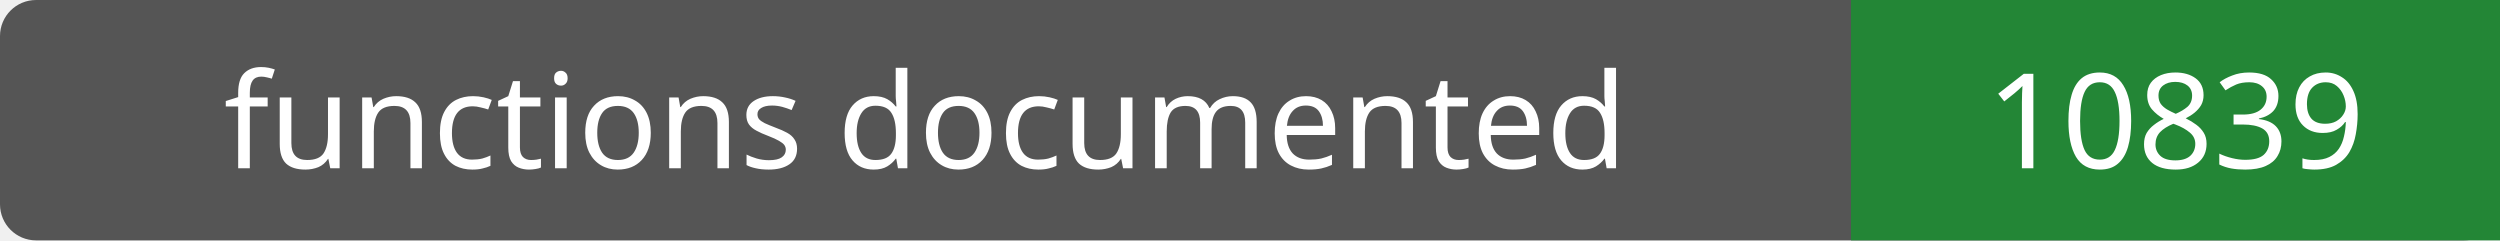
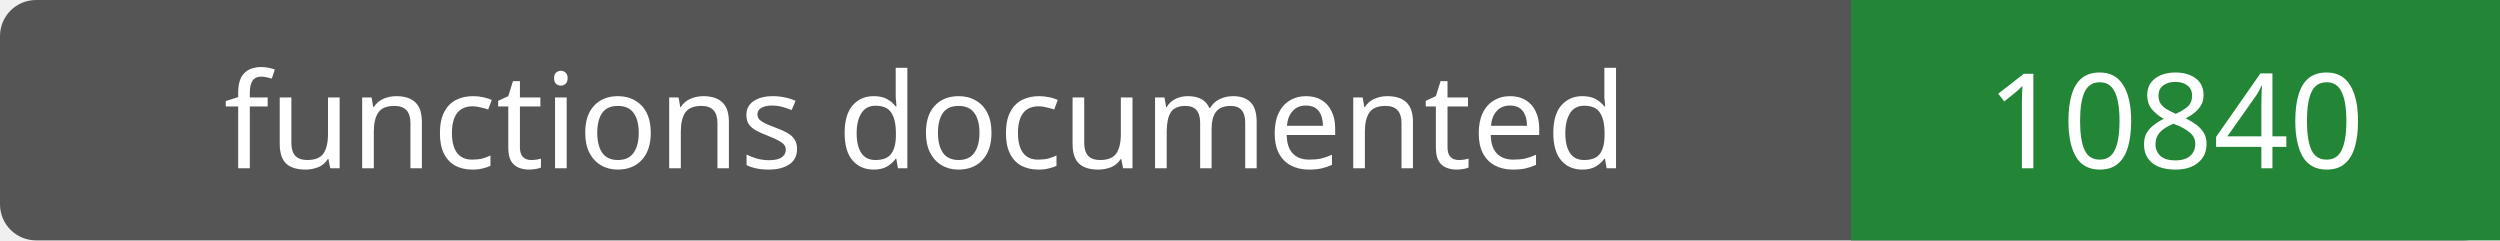
- <svg xmlns="http://www.w3.org/2000/svg" width="208" height="20" role="img" aria-label="functions documented: 10839">
+ <svg xmlns="http://www.w3.org/2000/svg" width="208" height="20" role="img" aria-label="functions documented: 10840">
  <rect width="208" height="20" rx="3" fill="#555" />
  <path fill="#238636" d="M154 0h54v20H154z" />
  <g fill="#fff" text-anchor="middle" font-family="Verdana,sans-serif" font-size="11">
    <text x="77.0" y="14">functions documented</text>
-     <text x="181.0" y="14">10839</text>
+     <text x="181.0" y="14">10840</text>
  </g>
</svg>
